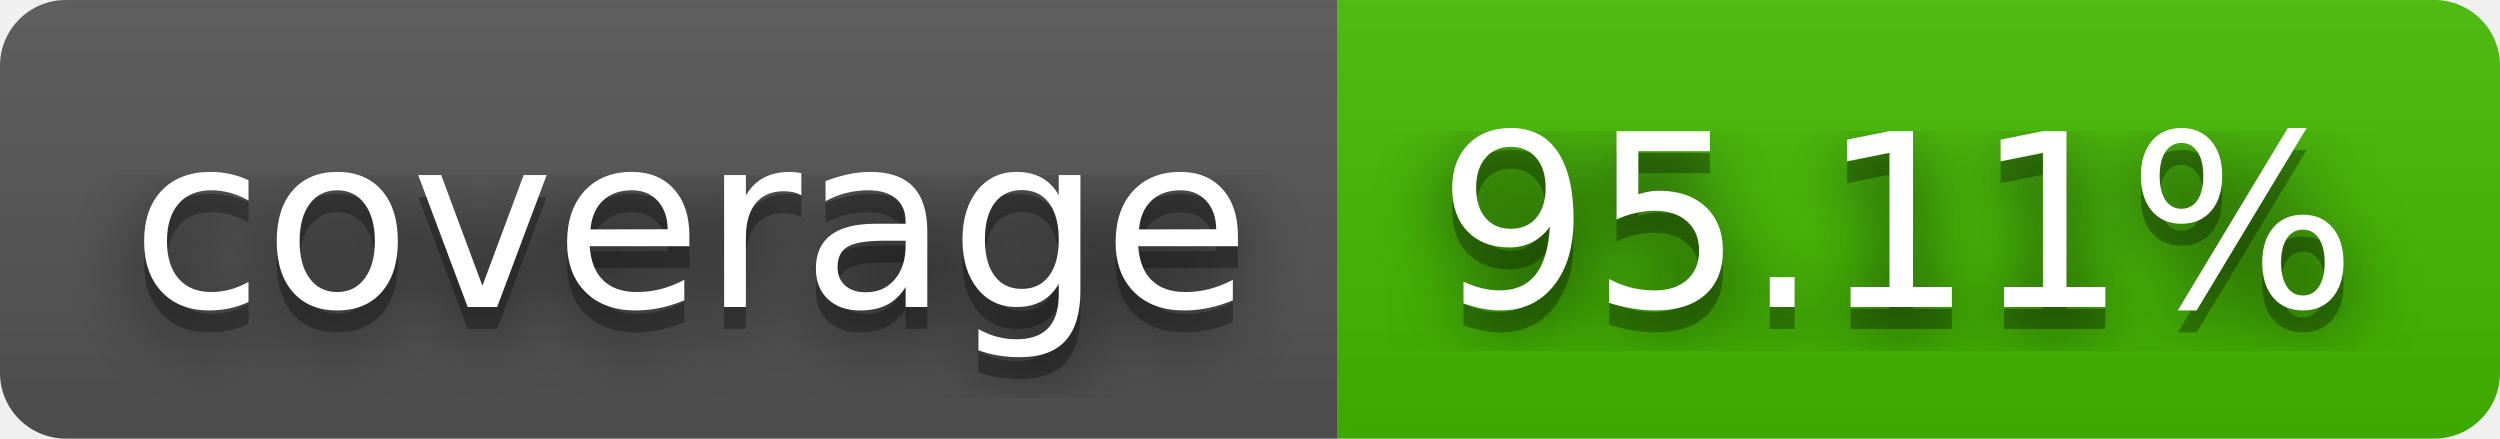
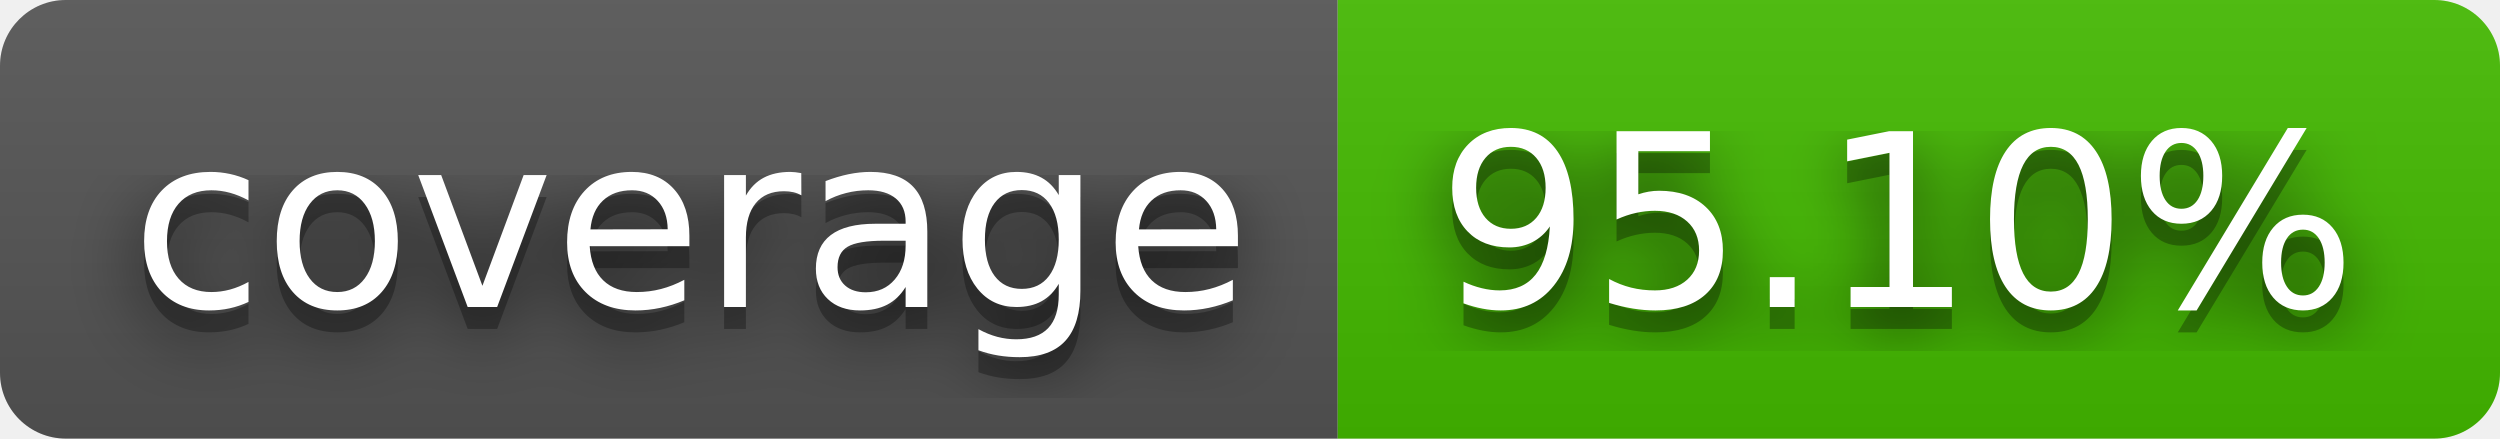
- <svg xmlns="http://www.w3.org/2000/svg" width="114" height="20" role="img" aria-label="coverage: 95.11%">
+ <svg xmlns="http://www.w3.org/2000/svg" width="114" height="20" role="img" aria-label="coverage: 95.10%">
  <filter id="blur">
    <feGaussianBlur stdDeviation="16" />
  </filter>
  <linearGradient id="s" x2="0" y2="100%">
    <stop offset="0" stop-color="#bbb" stop-opacity=".1" />
    <stop offset="1" stop-opacity=".1" />
  </linearGradient>
  <clipPath id="r">
    <rect width="114" height="20" rx="3" />
  </clipPath>
  <g clip-path="url(#r)">
    <rect width="61" height="20" fill="#555" />
    <rect x="61" width="53" height="20" fill="#4b0" />
    <rect width="114" height="20" fill="url(#s)" />
  </g>
  <g fill="#fff" text-anchor="middle" font-family="Verdana,Geneva,DejaVu Sans,sans-serif" text-rendering="geometricPrecision" font-size="110">
    <g transform="scale(.1)">
      <g aria-hidden="true" fill="#010101">
        <text x="315" y="150" fill-opacity=".8" filter="url(#blur)" textLength="510">coverage</text>
        <text x="315" y="150" fill-opacity=".3" textLength="510">coverage</text>
      </g>
      <text x="315" y="140" textLength="510">coverage</text>
    </g>
    <g transform="scale(.1)">
      <g aria-hidden="true" fill="#010101">
-         <text x="865" y="150" fill-opacity=".8" filter="url(#blur)" textLength="430">95.11%</text>
-         <text x="865" y="150" fill-opacity=".3" textLength="430">95.11%</text>
+         <text x="865" y="150" fill-opacity=".8" filter="url(#blur)" textLength="430">95.10%</text>
+         <text x="865" y="150" fill-opacity=".3" textLength="430">95.10%</text>
      </g>
-       <text x="865" y="140" textLength="430">95.11%</text>
+       <text x="865" y="140" textLength="430">95.10%</text>
    </g>
  </g>
</svg>
